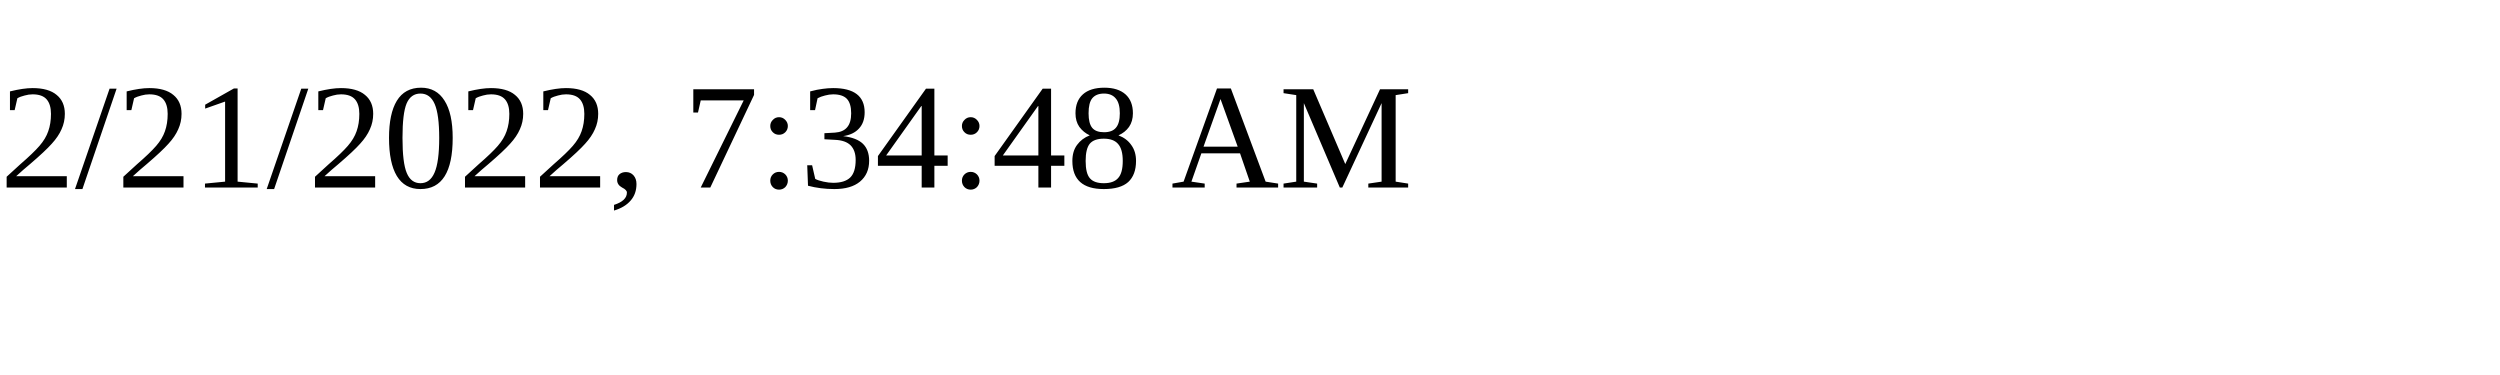
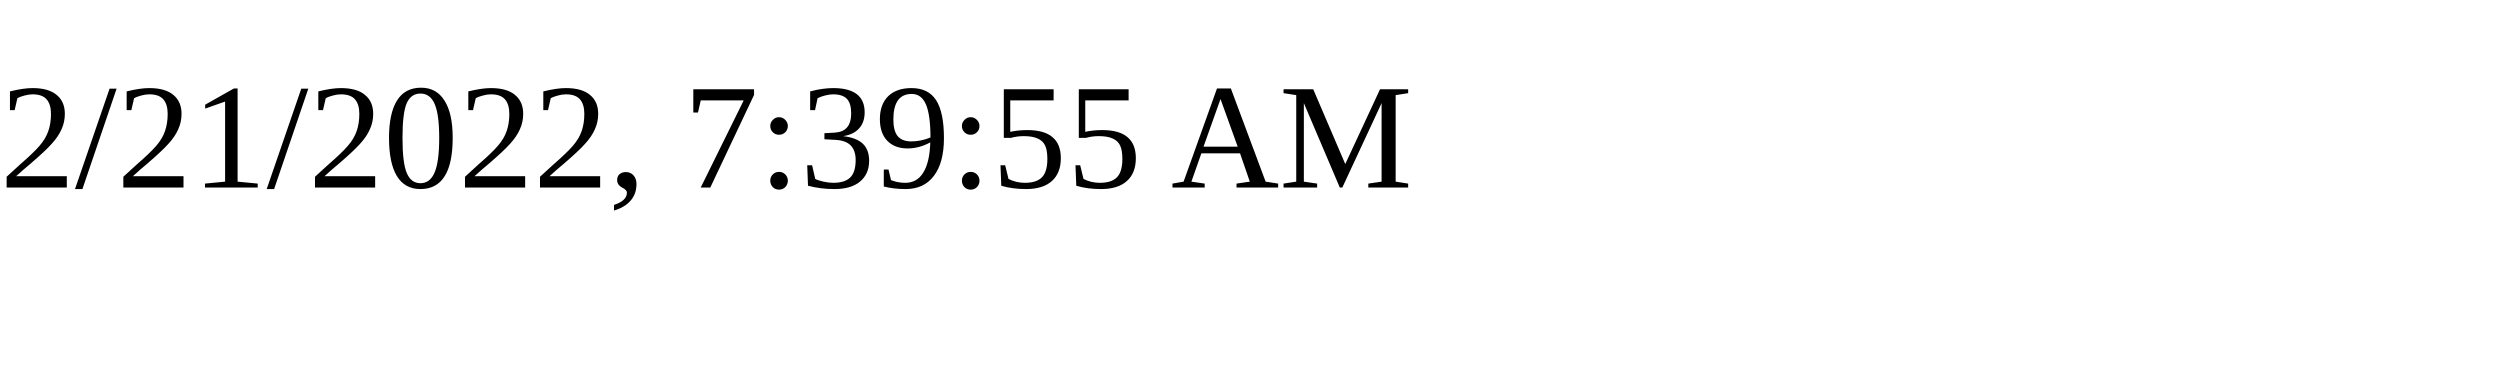
<svg xmlns="http://www.w3.org/2000/svg" height="30" width="200">
-   <text x="0" y="15">2/21/2022, 7:34:48 AM</text>
+   <text x="0" y="15">2/21/2022, 7:39:55 AM</text>
</svg>
